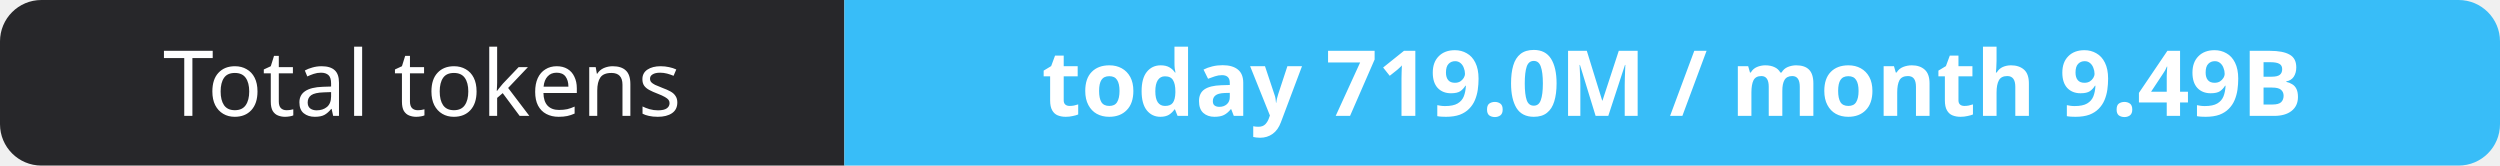
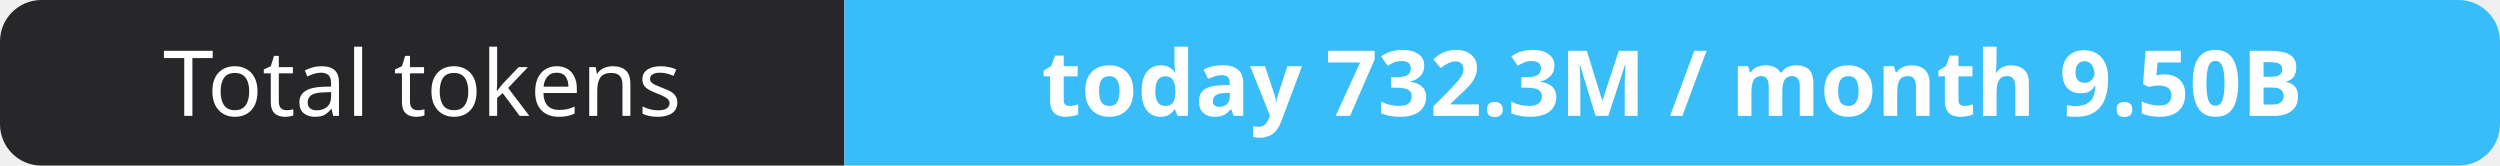
- <svg xmlns="http://www.w3.org/2000/svg" width="302" height="20" role="img" aria-label="Total tokens: today 719.0M / month 9.49B">
+ <svg xmlns="http://www.w3.org/2000/svg" width="302" height="20" role="img" aria-label="Total tokens: today 732.3M / month 9.50B">
  <clipPath id="r">
    <rect width="302" height="20" rx="5" fill="#fff" />
  </clipPath>
  <g clip-path="url(#r)">
    <rect width="102" height="20" fill="#27272a" />
    <rect x="102" width="200" height="20" fill="#38bdf8" />
  </g>
  <g fill="#fff" text-anchor="middle" font-family="Verdana,Geneva,sans-serif" font-size="11">
    <text x="51.0" y="14">Total tokens</text>
-     <text x="202.0" y="14" font-weight="700">today 719.0M / month 9.49B</text>
+     <text x="202.0" y="14" font-weight="700">today 732.3M / month 9.50B</text>
  </g>
</svg>
